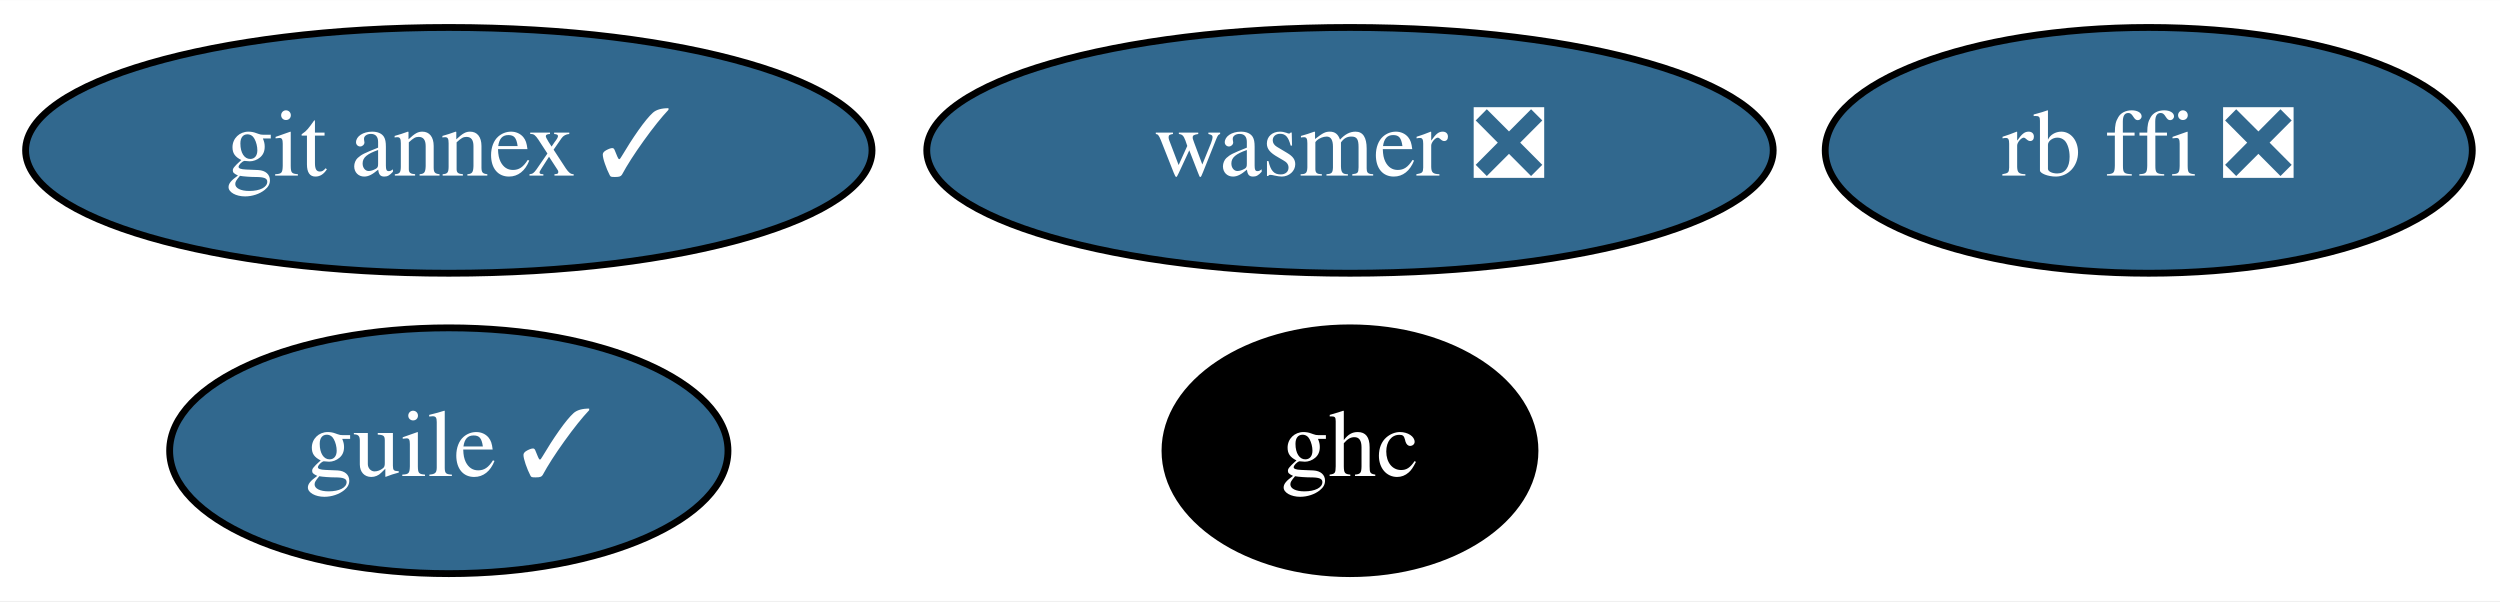
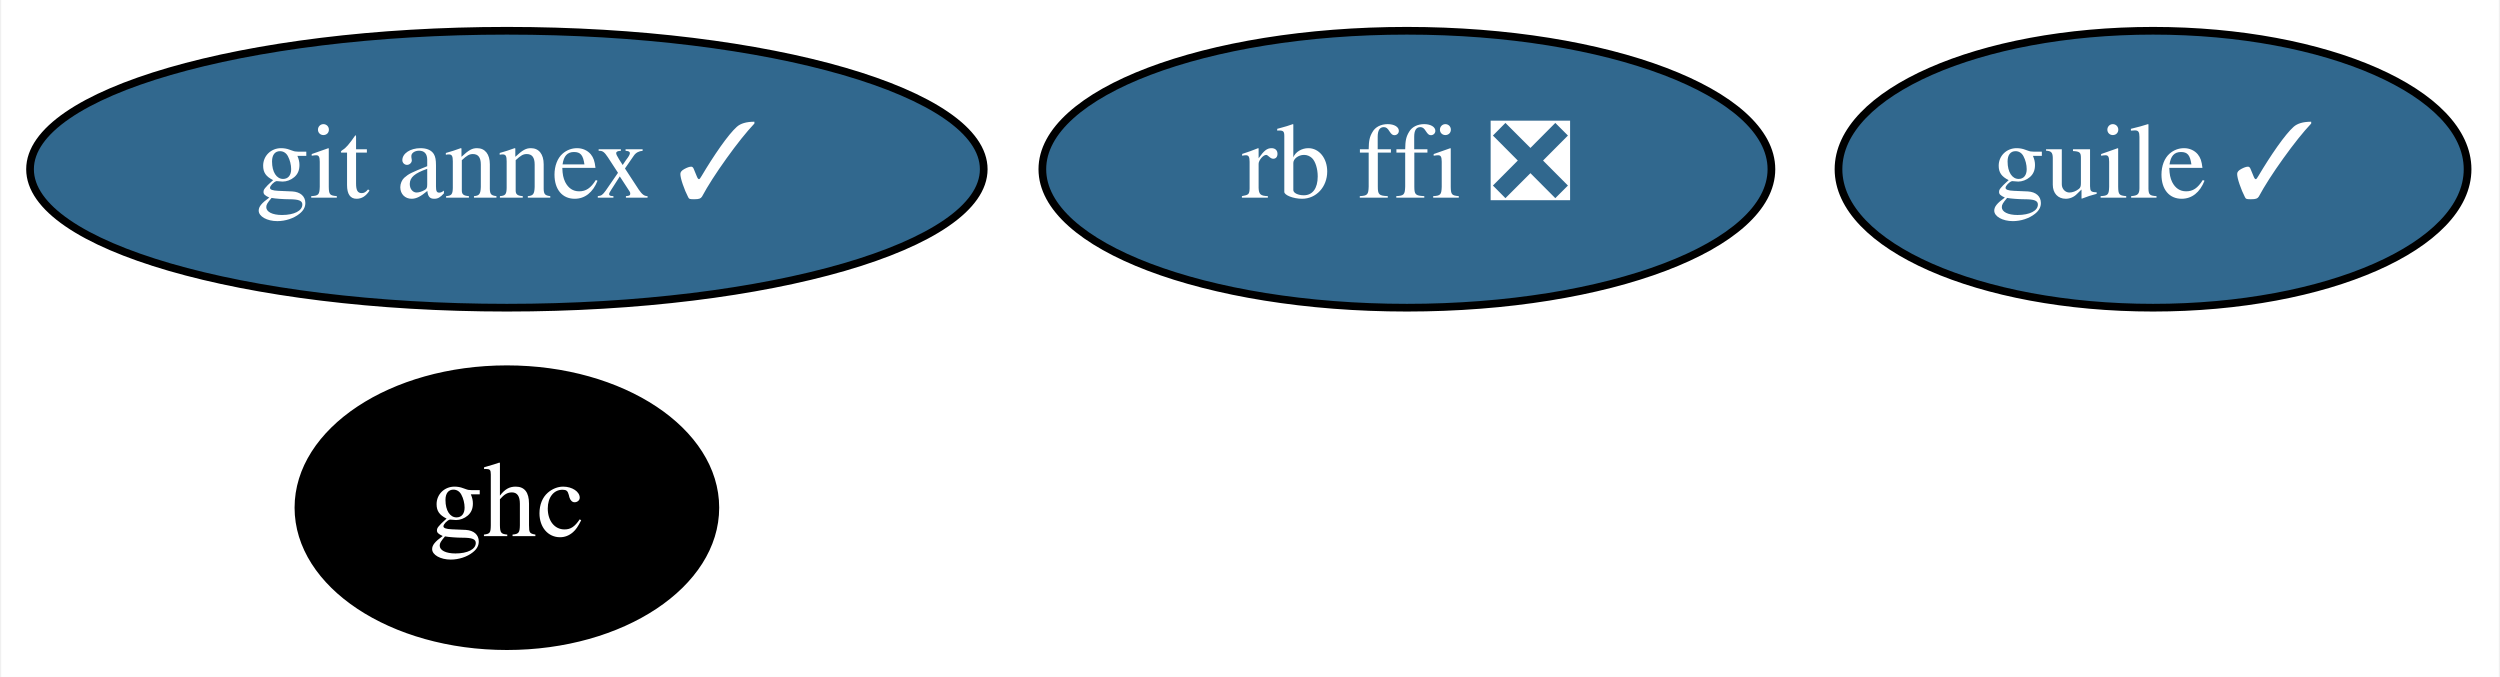
- <svg xmlns="http://www.w3.org/2000/svg" xmlns:xlink="http://www.w3.org/1999/xlink" width="366pt" height="88pt" viewBox="0.00 0.00 366.19 88.00">
+ <svg xmlns="http://www.w3.org/2000/svg" xmlns:xlink="http://www.w3.org/1999/xlink" width="325pt" height="88pt" viewBox="0.00 0.00 324.69 88.00">
  <g id="graph0" class="graph" transform="scale(1 1) rotate(0) translate(4 84)">
-     <polygon fill="white" stroke="transparent" points="-4,4 -4,-84 362.19,-84 362.19,4 -4,4" />
+     <polygon fill="white" stroke="transparent" points="-4,4 -4,-84 320.69,-84 320.69,4 -4,4" />
    <g id="node1" class="node">
      <g id="a_node1">
        <a xlink:href="https://github.com/conda-forge/git-annex-feedstock/pull/128" xlink:title="git annex ✓">
          <ellipse fill="#31688e" stroke="black" cx="61.74" cy="-62" rx="61.99" ry="18" />
          <text text-anchor="middle" x="61.74" y="-58.3" font-family="Times,serif" font-size="14.00" fill="white">git annex ✓</text>
        </a>
      </g>
    </g>
    <g id="node2" class="node">
      <g id="a_node2">
        <a xlink:href="https://github.com/conda-forge/ghc-feedstock" xlink:title="ghc">
-           <ellipse fill="#000000" stroke="black" cx="193.74" cy="-18" rx="27.1" ry="18" />
-           <text text-anchor="middle" x="193.74" y="-14.3" font-family="Times,serif" font-size="14.00" fill="white">ghc</text>
+           <ellipse fill="#000000" stroke="black" cx="61.74" cy="-18" rx="27.1" ry="18" />
+           <text text-anchor="middle" x="61.74" y="-14.3" font-family="Times,serif" font-size="14.00" fill="white">ghc</text>
        </a>
      </g>
    </g>
    <g id="node3" class="node">
      <g id="a_node3">
        <a xlink:href="https://github.com/conda-forge/guile-feedstock/pull/10" xlink:title="guile ✓">
-           <ellipse fill="#31688e" stroke="black" cx="61.74" cy="-18" rx="40.89" ry="18" />
-           <text text-anchor="middle" x="61.74" y="-14.3" font-family="Times,serif" font-size="14.00" fill="white">guile ✓</text>
+           <ellipse fill="#31688e" stroke="black" cx="275.74" cy="-62" rx="40.89" ry="18" />
+           <text text-anchor="middle" x="275.74" y="-58.3" font-family="Times,serif" font-size="14.00" fill="white">guile ✓</text>
        </a>
      </g>
    </g>
    <g id="node4" class="node">
      <g id="a_node4">
        <a xlink:href="https://github.com/conda-forge/rb-ffi-feedstock/pull/9" xlink:title="rb ffi ❎">
-           <ellipse fill="#31688e" stroke="black" cx="310.74" cy="-62" rx="47.39" ry="18" />
-           <text text-anchor="middle" x="310.74" y="-58.3" font-family="Times,serif" font-size="14.00" fill="white">rb ffi ❎</text>
-         </a>
-       </g>
-     </g>
-     <g id="node5" class="node">
-       <g id="a_node5">
-         <a xlink:href="https://github.com/conda-forge/wasmer-feedstock/pull/10" xlink:title="wasmer ❎">
-           <ellipse fill="#31688e" stroke="black" cx="193.74" cy="-62" rx="61.99" ry="18" />
-           <text text-anchor="middle" x="193.74" y="-58.3" font-family="Times,serif" font-size="14.00" fill="white">wasmer ❎</text>
+           <ellipse fill="#31688e" stroke="black" cx="178.74" cy="-62" rx="47.39" ry="18" />
+           <text text-anchor="middle" x="178.74" y="-58.3" font-family="Times,serif" font-size="14.00" fill="white">rb ffi ❎</text>
        </a>
      </g>
    </g>
  </g>
</svg>
